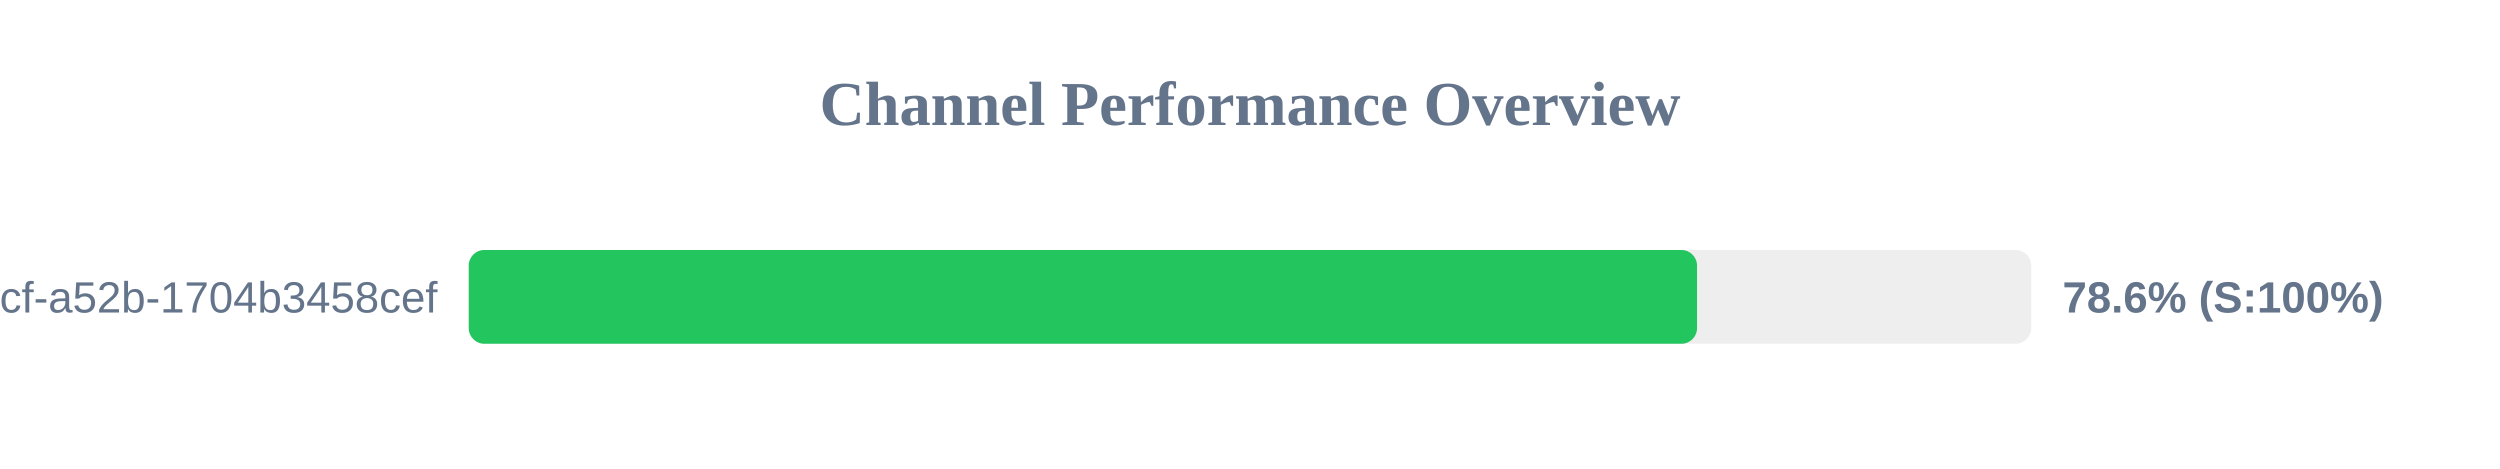
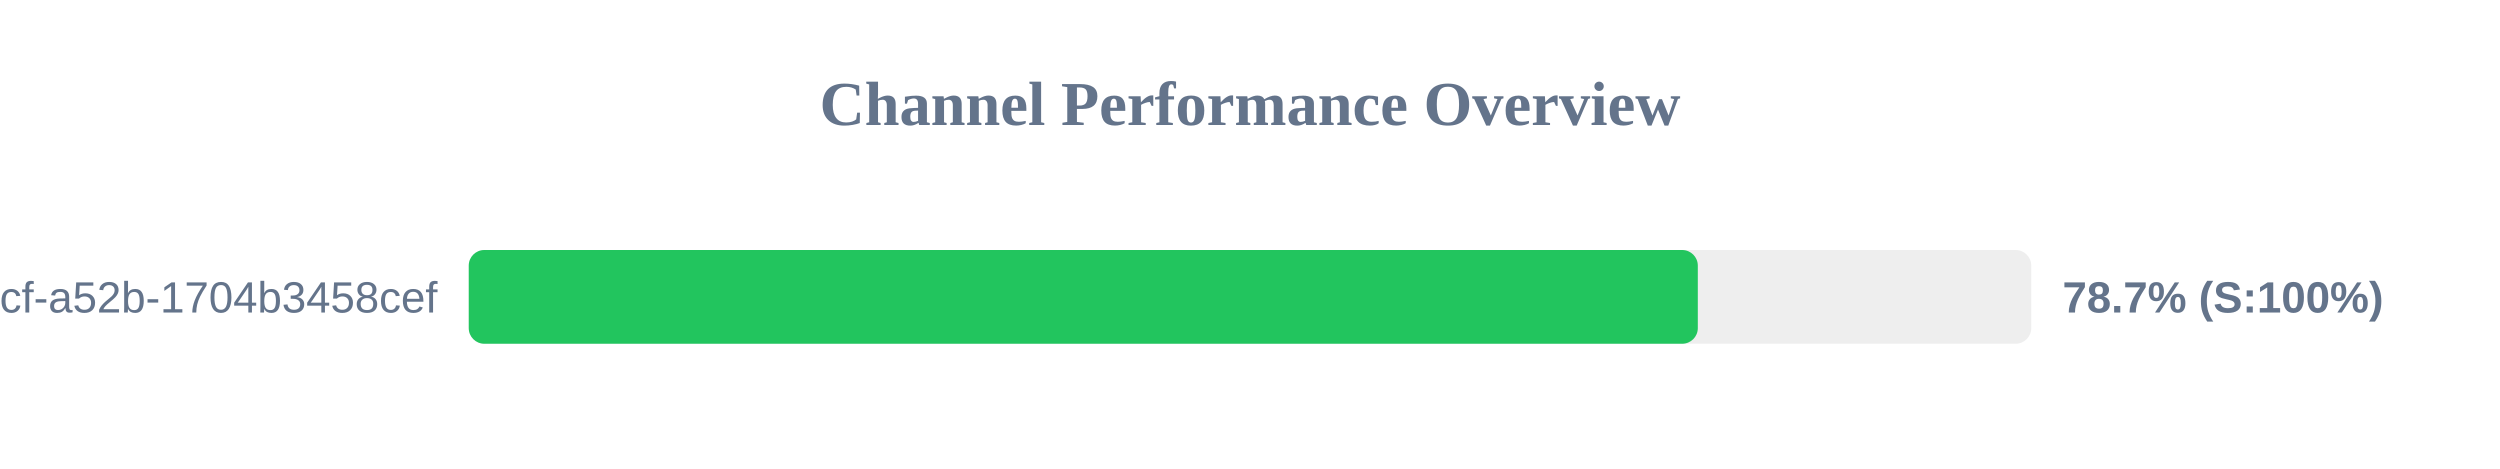
<svg xmlns="http://www.w3.org/2000/svg" width="800" height="150" version="1.1">
  <style>
        .row { font: 14px Arial; fill: #64748b; }
        .score { font: bold 14px Arial; fill: #64748b; }
    </style>
  <text x="400" y="40" text-anchor="middle" font-size="20px" font-weight="bold" fill="#64748b">Channel Performance Overview</text>
  <rect x="150" y="80" width="500" height="30" fill="#eee" rx="5" />
-   <rect x="150" y="80" width="393.05" height="30" fill="#22c55e" rx="5" />
+   <rect x="150" y="80" width="393.3" height="30" fill="#22c55e" rx="5" />
  <text x="140" y="100" text-anchor="end" class="row">?uuid=0cb527d9-6117-4bcf-a52b-1704b3458cef</text>
-   <text x="660" y="100" text-anchor="start" class="score">78.6% (S:100%)</text>
+   <text x="660" y="100" text-anchor="start" class="score">78.7% (S:100%)</text>
</svg>
